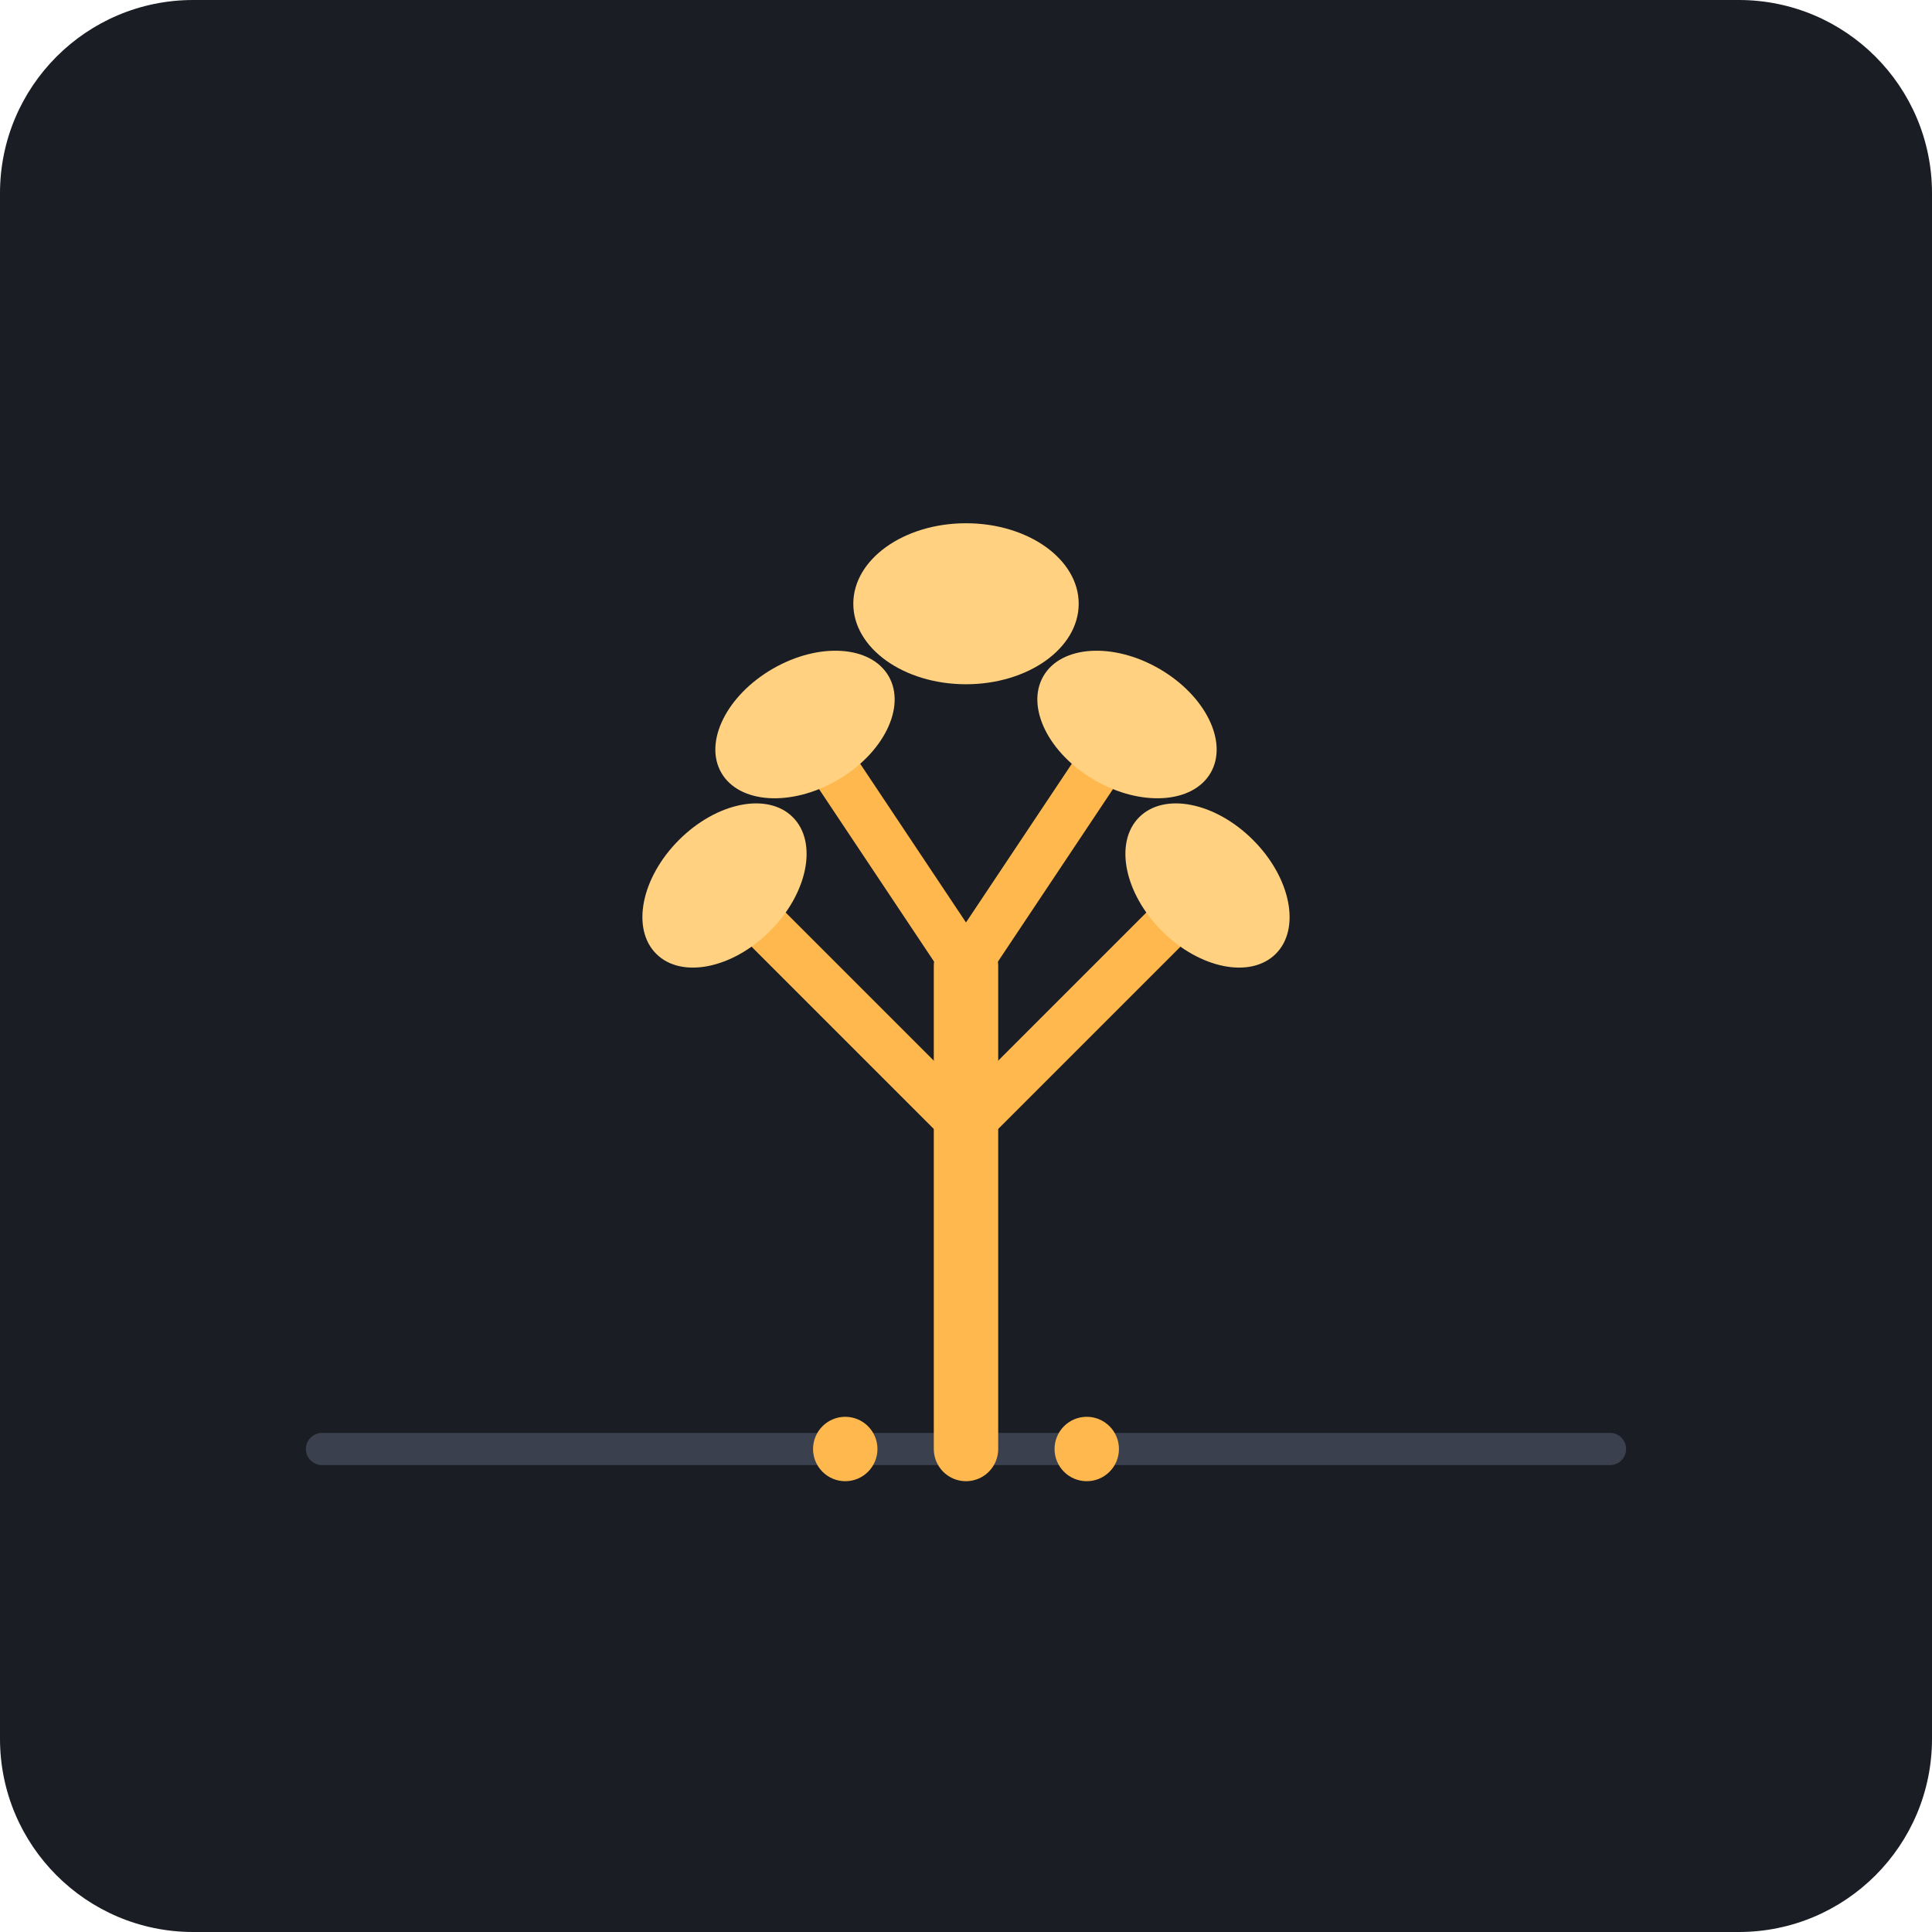
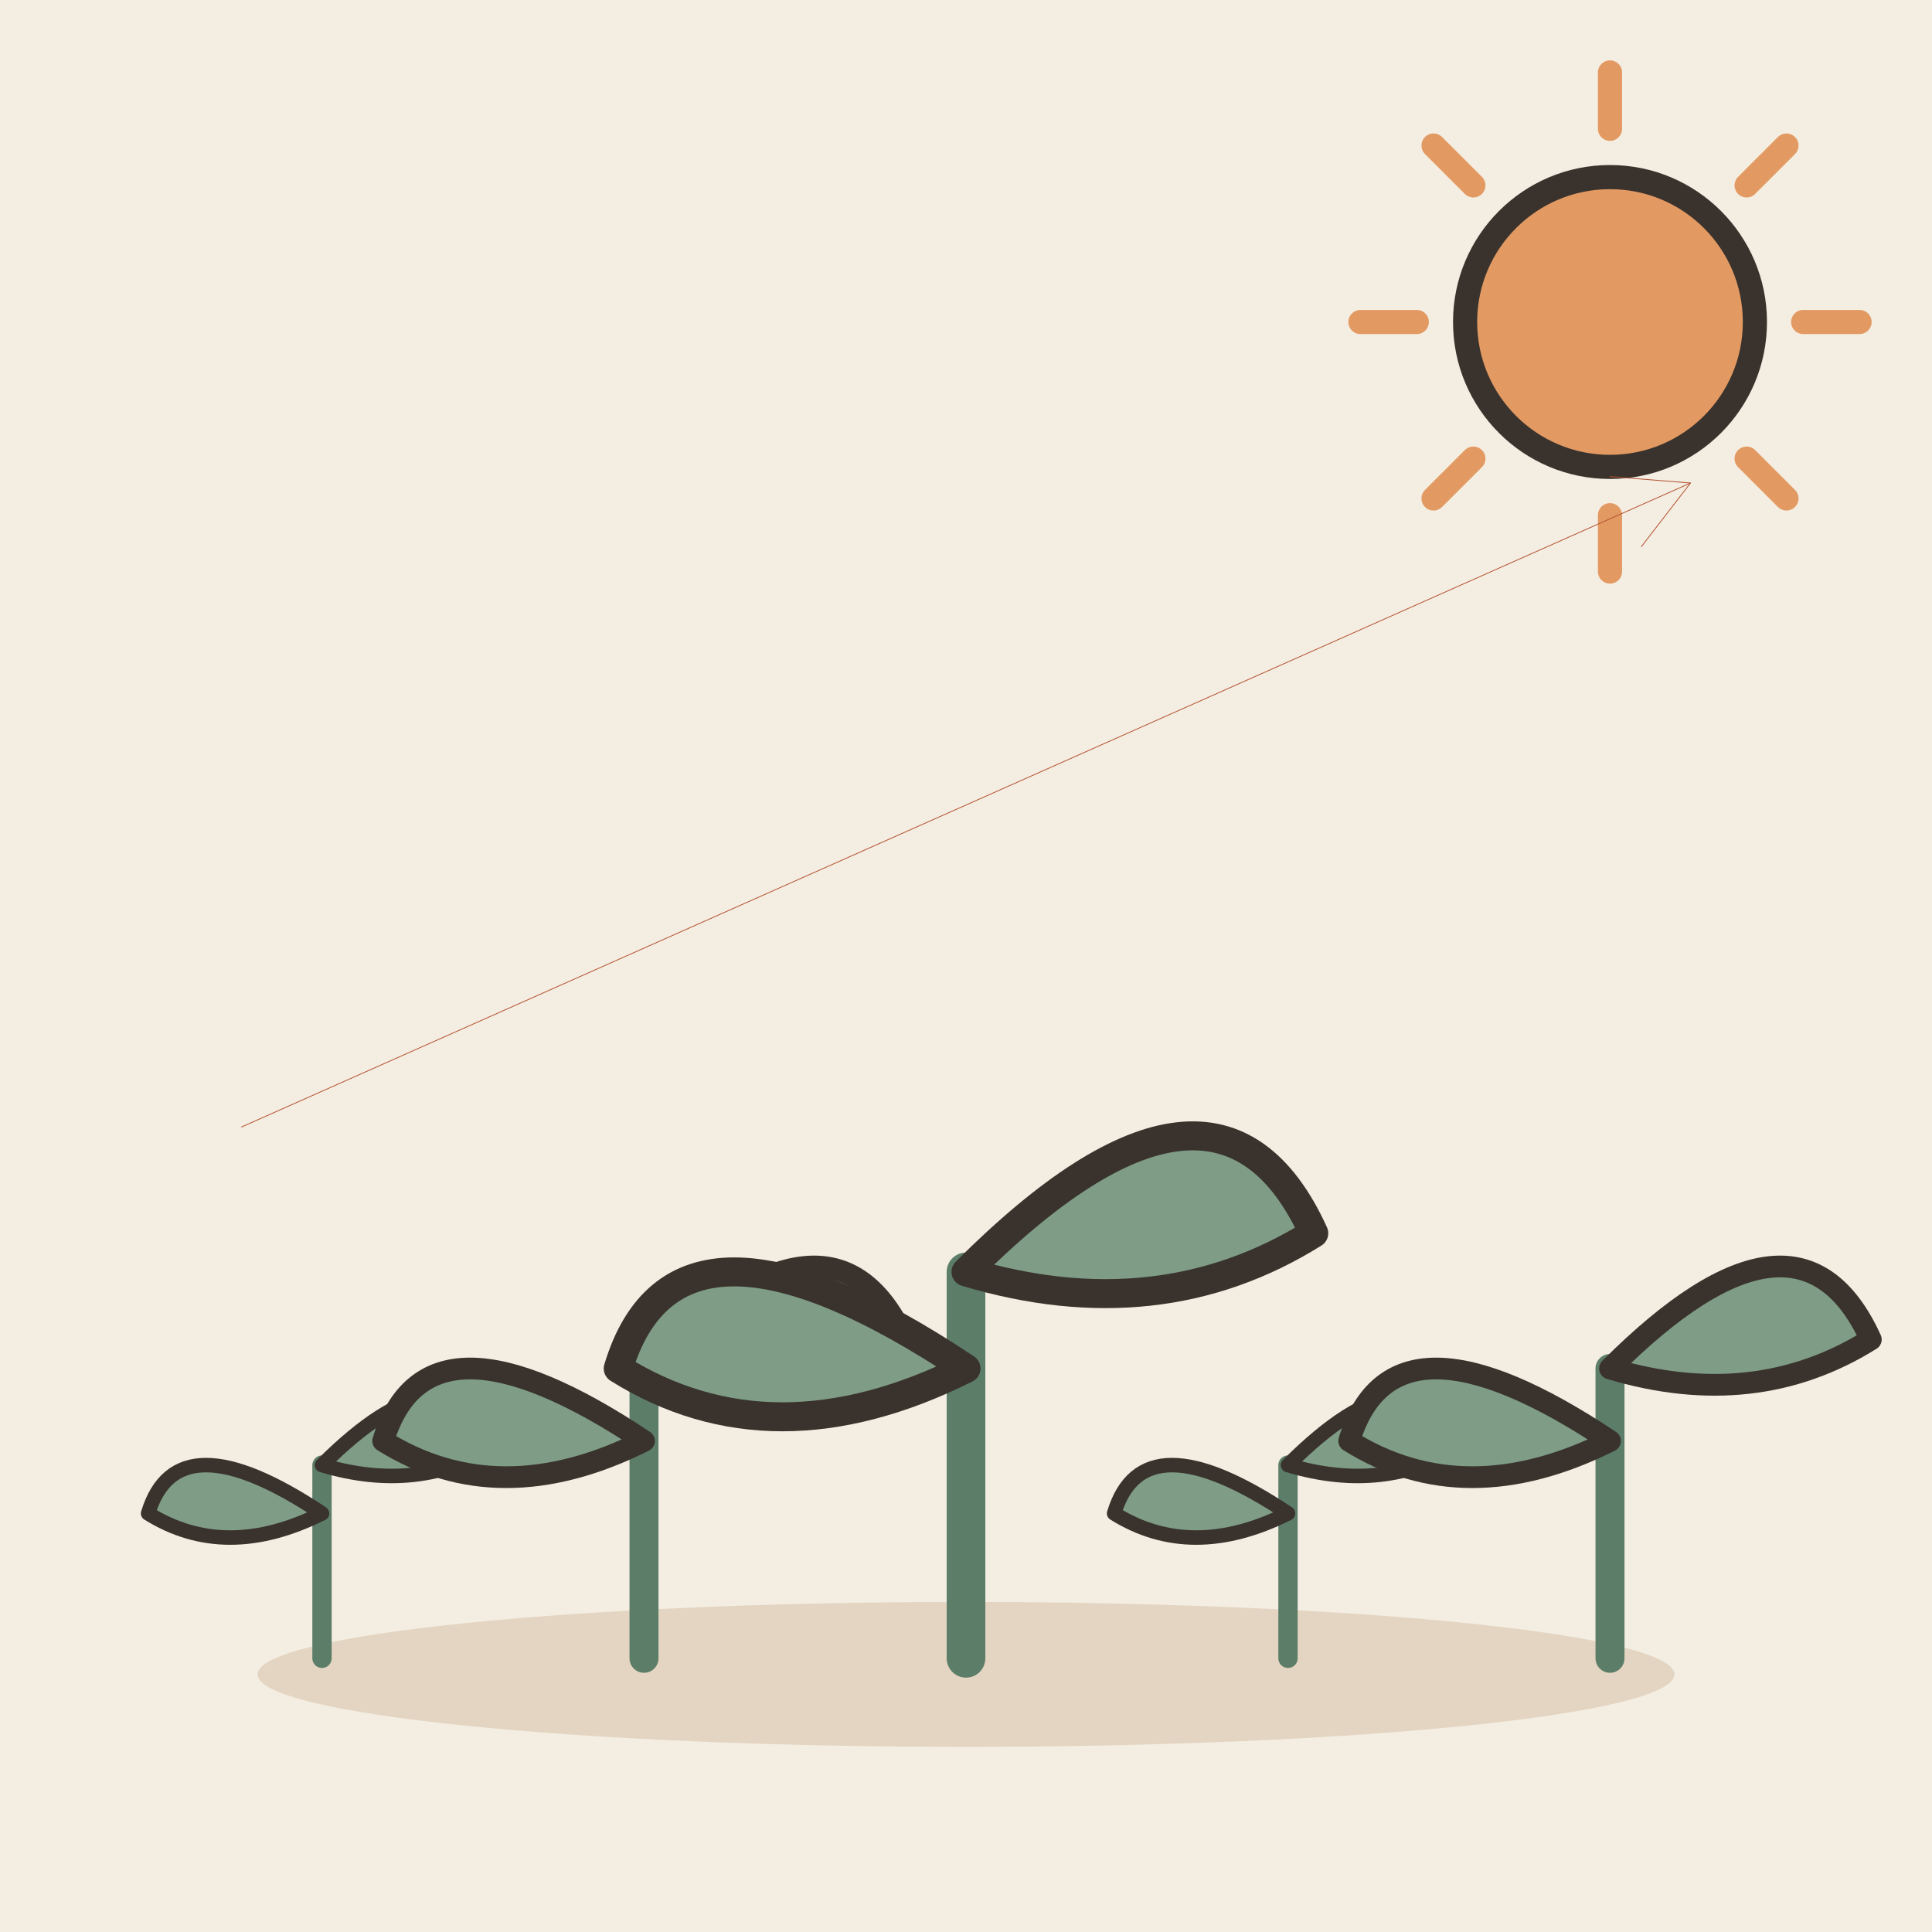
- <svg xmlns="http://www.w3.org/2000/svg" viewBox="0 0 240 240">
-   <rect width="240" height="240" rx="24" fill="#1A1D24" />
-   <path d="M40 180 L200 180" stroke="#3A404D" stroke-width="4" stroke-linecap="round" />
-   <path d="M120 180 L120 120" stroke="#FFB84D" stroke-width="8" stroke-linecap="round" />
-   <path d="M120 140 L90 110" stroke="#FFB84D" stroke-width="6" stroke-linecap="round" />
-   <path d="M120 140 L150 110" stroke="#FFB84D" stroke-width="6" stroke-linecap="round" />
-   <path d="M120 120 L100 90" stroke="#FFB84D" stroke-width="6" stroke-linecap="round" />
-   <path d="M120 120 L140 90" stroke="#FFB84D" stroke-width="6" stroke-linecap="round" />
-   <ellipse cx="90" cy="110" rx="12" ry="8" fill="#FFD180" transform="rotate(-45 90 110)" />
-   <ellipse cx="150" cy="110" rx="12" ry="8" fill="#FFD180" transform="rotate(45 150 110)" />
-   <ellipse cx="100" cy="90" rx="12" ry="8" fill="#FFD180" transform="rotate(-30 100 90)" />
-   <ellipse cx="140" cy="90" rx="12" ry="8" fill="#FFD180" transform="rotate(30 140 90)" />
-   <ellipse cx="120" cy="75" rx="14" ry="10" fill="#FFD180" />
-   <circle cx="105" cy="180" r="4" fill="#FFB84D" />
-   <circle cx="135" cy="180" r="4" fill="#FFB84D" />
+ <svg xmlns="http://www.w3.org/2000/svg" viewBox="0 0 240 240" data-style="editorial">
+   <rect width="240" height="240" fill="#F4EDE2" />
+   <ellipse cx="120" cy="208" rx="88" ry="9" fill="#E3D5C1" />
+   <g transform="translate(40 206) scale(0.6 0.6)">
+     <path d="M0 0L0 -40" stroke="#5C7D68" stroke-width="4" stroke-linecap="round" fill="none" />
+     <path d="M0 -30Q-30 -50 -36 -30Q-20 -20 0 -30Z" fill="#7E9C86" stroke="#3A332D" stroke-width="3" stroke-linecap="round" stroke-linejoin="round" />
+     <path d="M0 -40Q26 -66 36 -44Q20 -34 0 -40Z" fill="#7E9C86" stroke="#3A332D" stroke-width="3" stroke-linecap="round" stroke-linejoin="round" />
+   </g>
+   <g transform="translate(80 206) scale(0.9 0.9)">
+     <path d="M0 0L0 -40" stroke="#5C7D68" stroke-width="4" stroke-linecap="round" fill="none" />
+     <path d="M0 -30Q-30 -50 -36 -30Q-20 -20 0 -30Z" fill="#7E9C86" stroke="#3A332D" stroke-width="3" stroke-linecap="round" stroke-linejoin="round" />
+     <path d="M0 -40Q26 -66 36 -44Q20 -34 0 -40Z" fill="#7E9C86" stroke="#3A332D" stroke-width="3" stroke-linecap="round" stroke-linejoin="round" />
+   </g>
+   <g transform="translate(120 206) scale(1.2 1.2)">
+     <path d="M0 0L0 -40" stroke="#5C7D68" stroke-width="4" stroke-linecap="round" fill="none" />
+     <path d="M0 -30Q-30 -50 -36 -30Q-20 -20 0 -30Z" fill="#7E9C86" stroke="#3A332D" stroke-width="3" stroke-linecap="round" stroke-linejoin="round" />
+     <path d="M0 -40Q26 -66 36 -44Q20 -34 0 -40Z" fill="#7E9C86" stroke="#3A332D" stroke-width="3" stroke-linecap="round" stroke-linejoin="round" />
+   </g>
+   <g transform="translate(160 206) scale(0.6 0.6)">
+     <path d="M0 0L0 -40" stroke="#5C7D68" stroke-width="4" stroke-linecap="round" fill="none" />
+     <path d="M0 -30Q-30 -50 -36 -30Q-20 -20 0 -30Z" fill="#7E9C86" stroke="#3A332D" stroke-width="3" stroke-linecap="round" stroke-linejoin="round" />
+     <path d="M0 -40Q26 -66 36 -44Q20 -34 0 -40Z" fill="#7E9C86" stroke="#3A332D" stroke-width="3" stroke-linecap="round" stroke-linejoin="round" />
+   </g>
+   <g transform="translate(200 206) scale(0.9 0.9)">
+     <path d="M0 0L0 -40" stroke="#5C7D68" stroke-width="4" stroke-linecap="round" fill="none" />
+     <path d="M0 -30Q-30 -50 -36 -30Q-20 -20 0 -30Z" fill="#7E9C86" stroke="#3A332D" stroke-width="3" stroke-linecap="round" stroke-linejoin="round" />
+     <path d="M0 -40Q26 -66 36 -44Q20 -34 0 -40Z" fill="#7E9C86" stroke="#3A332D" stroke-width="3" stroke-linecap="round" stroke-linejoin="round" />
+   </g>
+   <path d="M224 40L231 40" stroke="#E39A62" stroke-width="3" stroke-linecap="round" fill="none" />
+   <path d="M216.971 56.971L221.92 61.92" stroke="#E39A62" stroke-width="3" stroke-linecap="round" fill="none" />
+   <path d="M200 64L200 71" stroke="#E39A62" stroke-width="3" stroke-linecap="round" fill="none" />
+   <path d="M183.029 56.971L178.08 61.92" stroke="#E39A62" stroke-width="3" stroke-linecap="round" fill="none" />
+   <path d="M176 40L169 40" stroke="#E39A62" stroke-width="3" stroke-linecap="round" fill="none" />
+   <path d="M183.029 23.029L178.08 18.08" stroke="#E39A62" stroke-width="3" stroke-linecap="round" fill="none" />
+   <path d="M200 16L200 9" stroke="#E39A62" stroke-width="3" stroke-linecap="round" fill="none" />
+   <path d="M216.971 23.029L221.92 18.08" stroke="#E39A62" stroke-width="3" stroke-linecap="round" fill="none" />
+   <circle cx="200" cy="40" r="18" fill="#E39A62" stroke="#3A332D" stroke-width="3" stroke-linecap="round" stroke-linejoin="round" />
+   <path d="M30 140L210 60" stroke="#B4532F" stroke-width="0.1" stroke-linecap="round" fill="none" />
+   <path d="M203.9 67.9L210 60L200.0 59.2" fill="none" stroke="#B4532F" stroke-width="0.1" stroke-linecap="round" stroke-linejoin="round" />
</svg>
